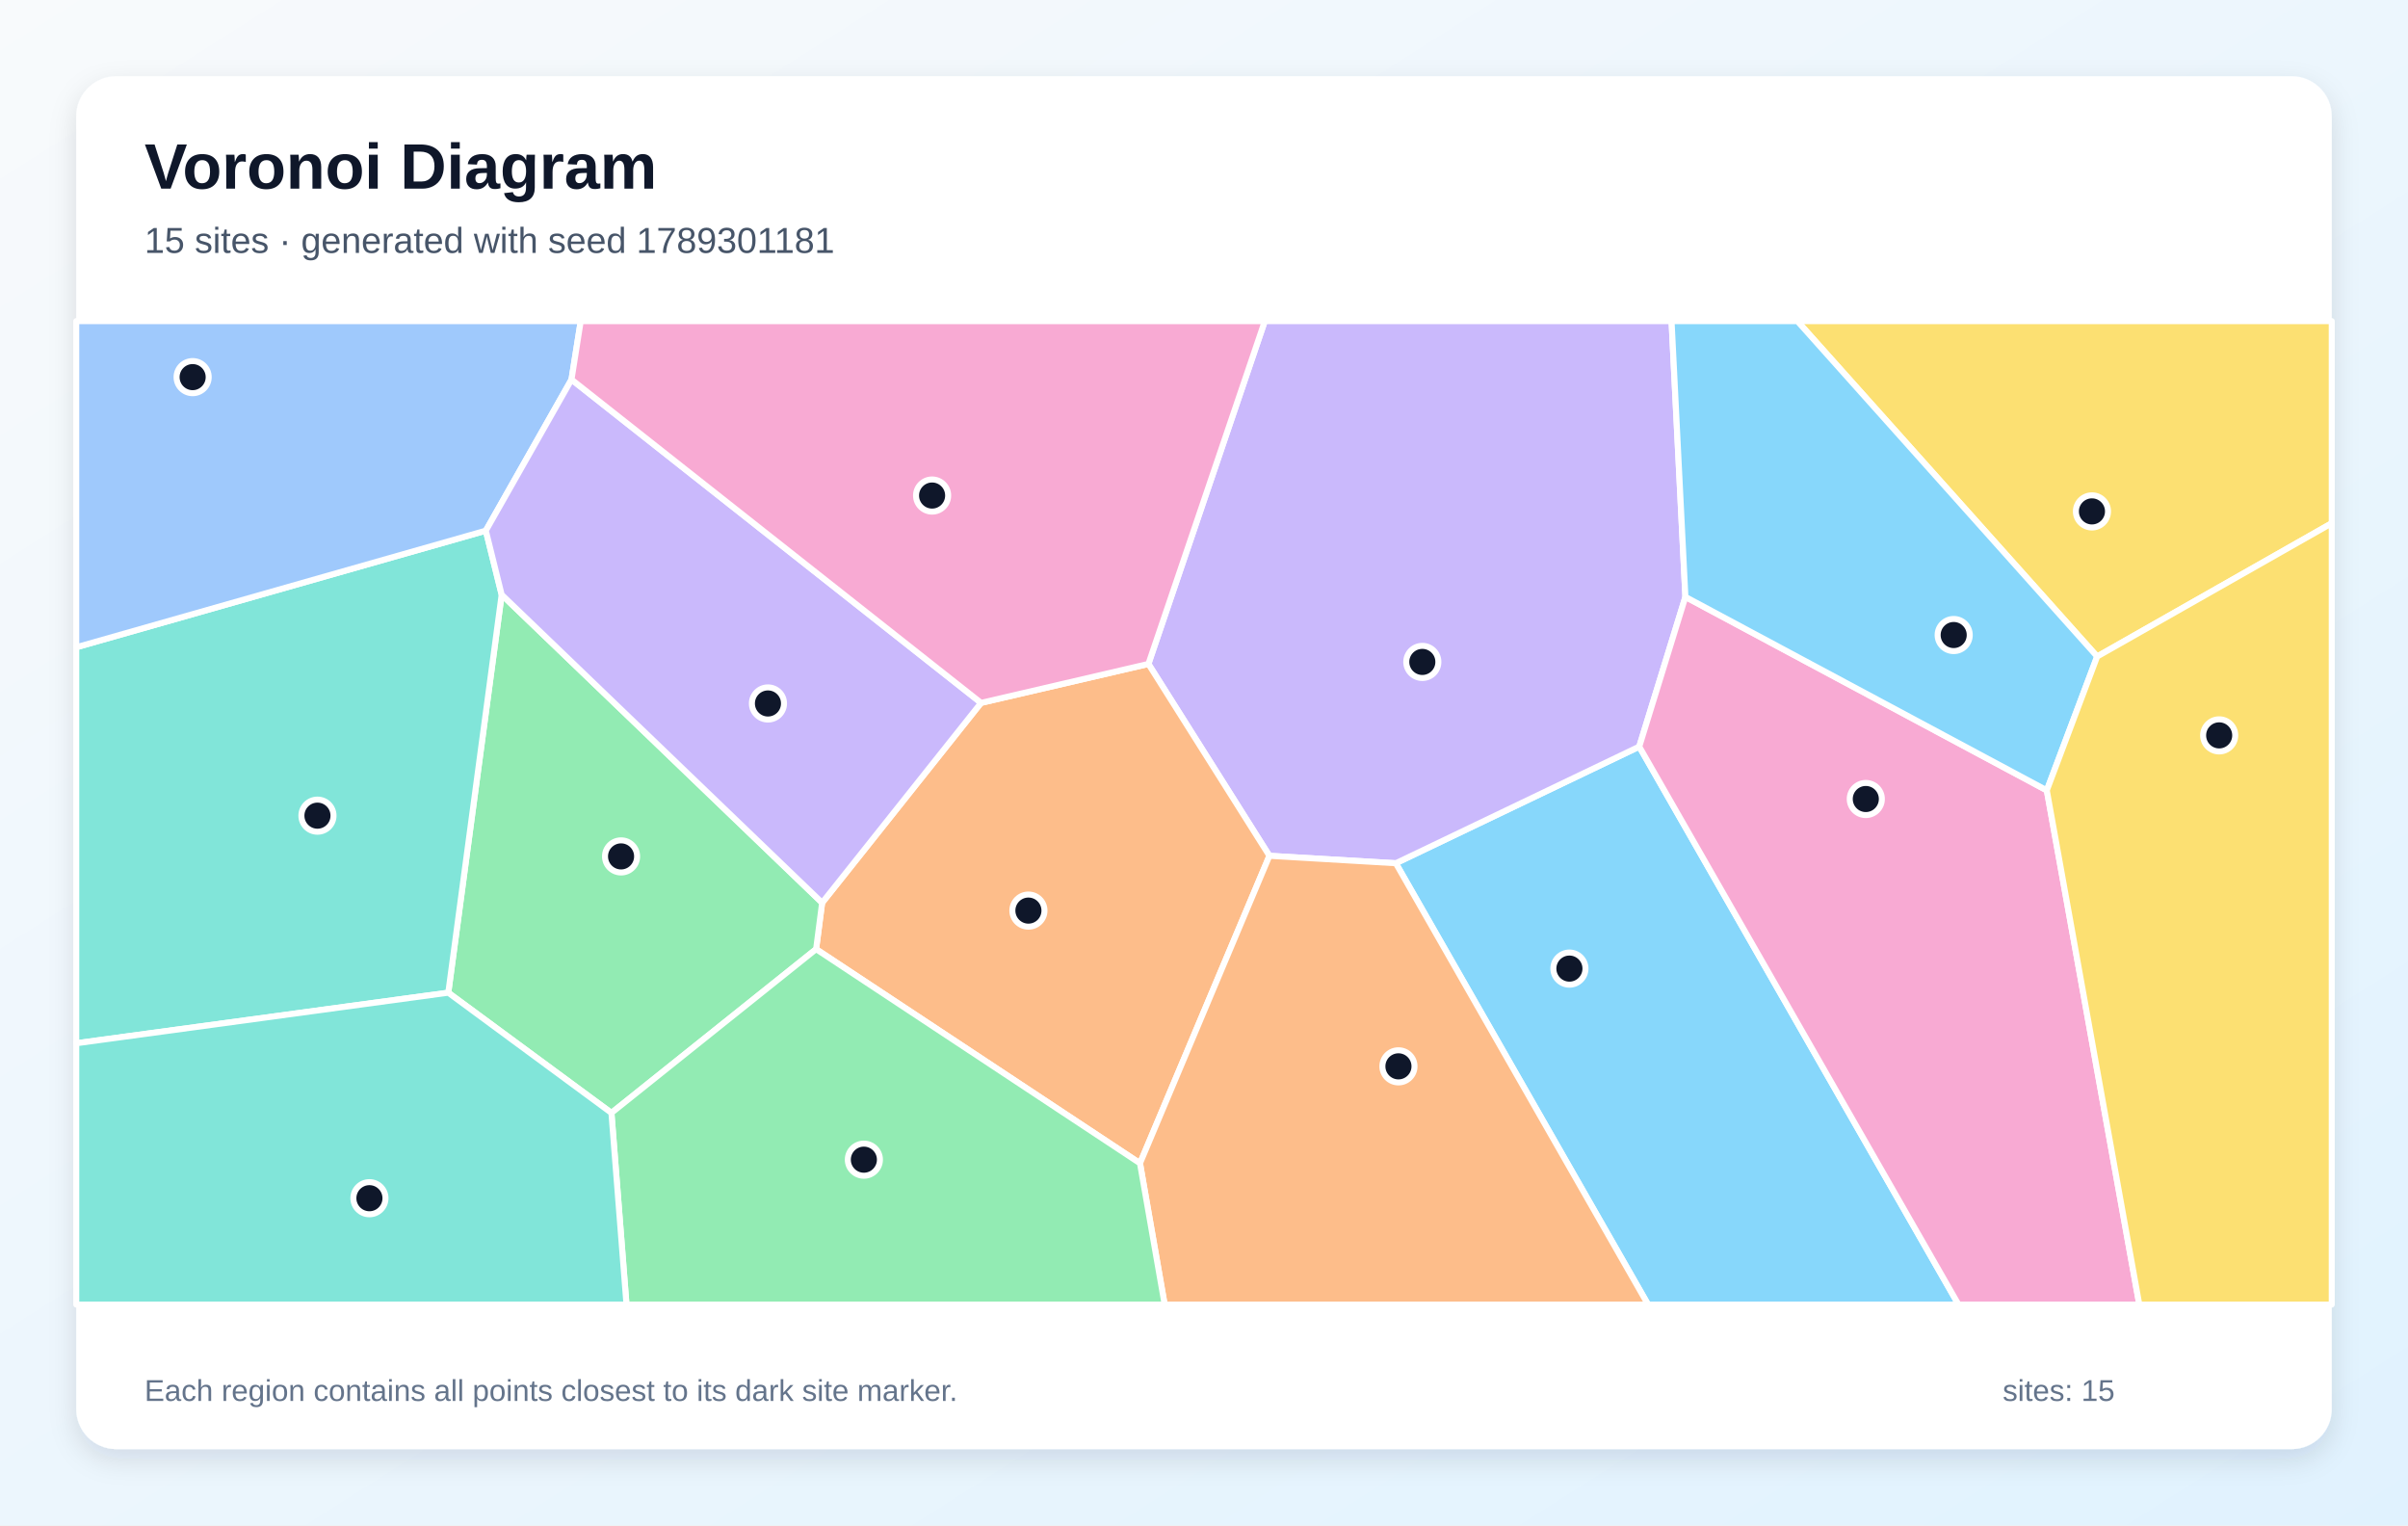
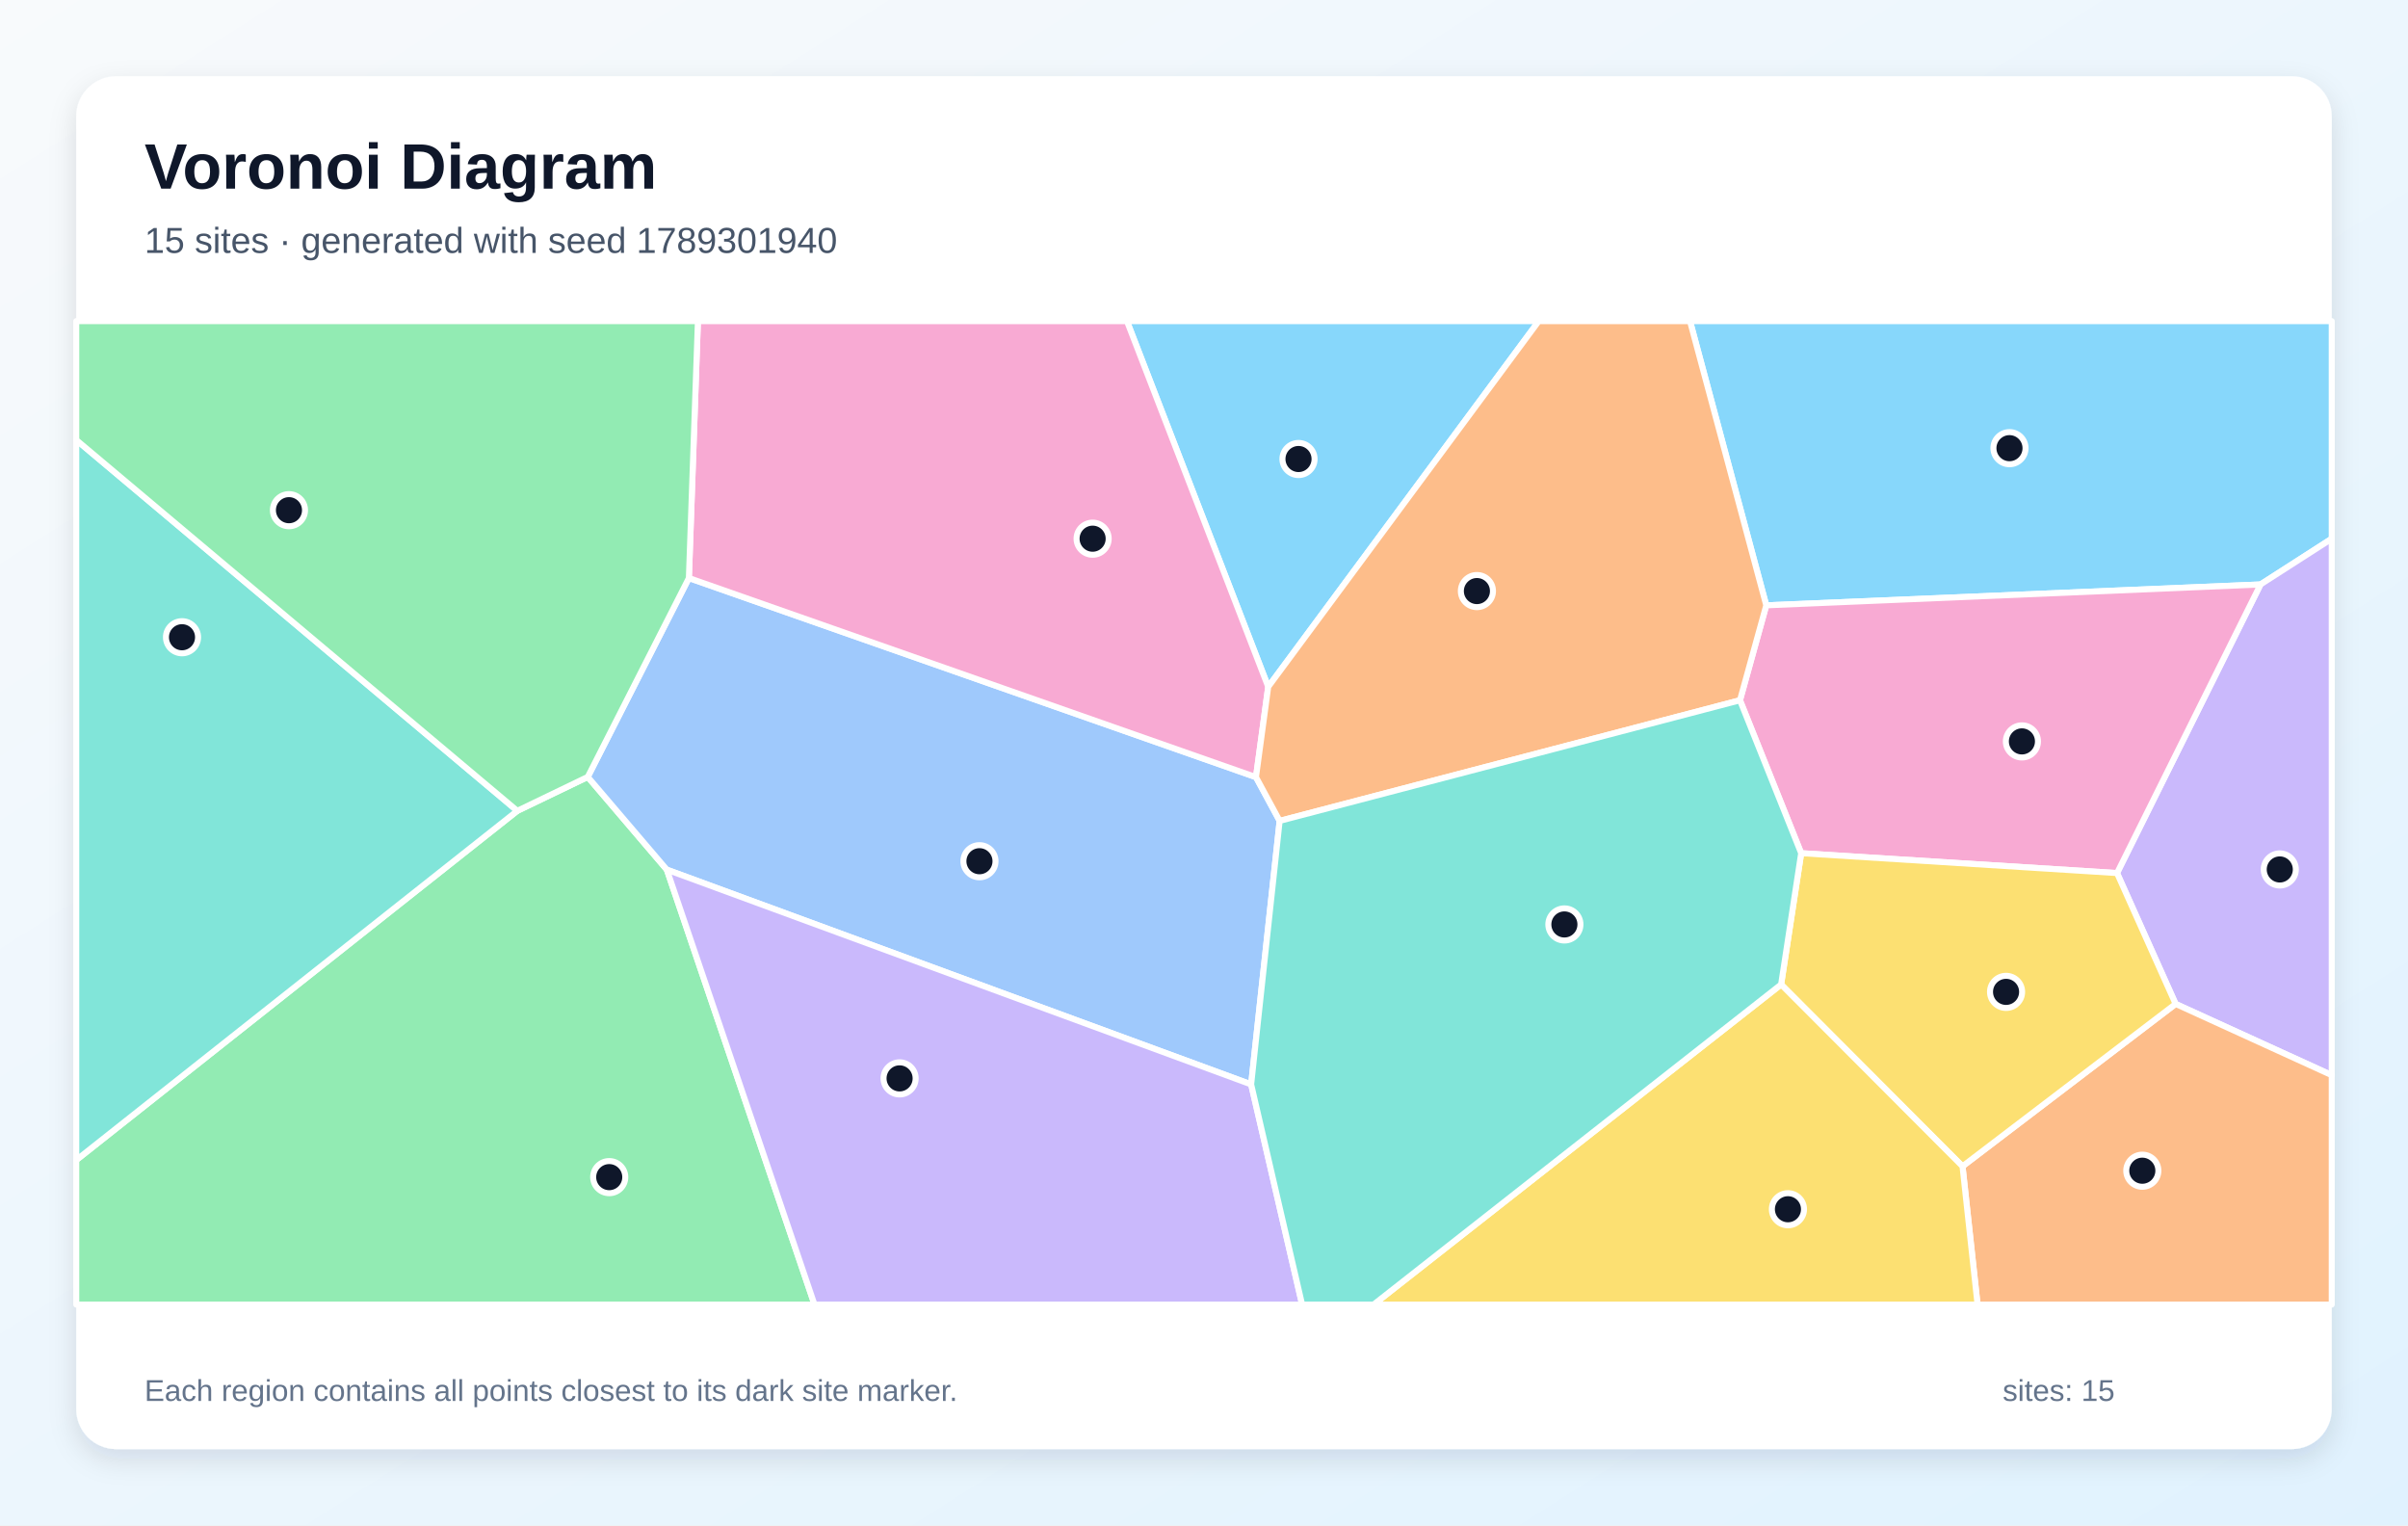
<svg xmlns="http://www.w3.org/2000/svg" width="1200" height="760" viewBox="0 0 1200 760" role="img" aria-labelledby="title description">
  <defs>
    <linearGradient id="background" x1="0" y1="0" x2="1" y2="1">
      <stop stop-color="#F8FAFC" />
      <stop offset="1" stop-color="#E0F2FE" />
    </linearGradient>
    <filter id="shadow" x="-10%" y="-10%" width="120%" height="120%">
      <feDropShadow dx="0" dy="5" stdDeviation="7" flood-color="#0F172A" flood-opacity=".12" />
    </filter>
  </defs>
  <rect width="1200" height="760" fill="url(#background)" />
  <rect x="38" y="38" width="1124" height="684" rx="20" fill="#FFFFFF" filter="url(#shadow)" />
  <g font-family="Arial, sans-serif">
    <text x="72" y="94" font-size="32" font-weight="700" fill="#0F172A">Voronoi Diagram</text>
-     <text x="72" y="126" font-size="18" fill="#475569">15 sites · generated with seed 1789301181</text>
+     <text x="72" y="126" font-size="18" fill="#475569">15 sites · generated with seed 1789301940</text>
  </g>
  <g stroke="#FFFFFF" stroke-width="3" stroke-linejoin="round">
-     <polygon points="695.6,430.1 816.9,372.0 976.0,650.0 821.3,650.0" fill="#38BDF8" fill-opacity="0.60" />
-     <polygon points="632.6,426.4 572.3,330.8 630.3,160.0 833.0,160.0 839.9,297.4 816.9,372.0 695.6,430.1" fill="#A78BFA" fill-opacity="0.60" />
-     <polygon points="816.9,372.0 839.9,297.4 1020.0,393.8 1066.1,650.0 976.0,650.0" fill="#F472B6" fill-opacity="0.60" />
-     <polygon points="406.7,472.9 409.7,449.8 488.9,350.2 572.3,330.8 632.6,426.4 568.1,579.6" fill="#FB923C" fill-opacity="0.60" />
-     <polygon points="1045.1,327.1 895.7,160.0 1162.0,160.0 1162.0,260.7" fill="#FACC15" fill-opacity="0.60" />
-     <polygon points="304.7,554.5 223.4,494.6 250.0,296.3 409.7,449.8 406.7,472.9" fill="#4ADE80" fill-opacity="0.60" />
-     <polygon points="38.0,519.8 38.0,322.5 242.1,264.4 250.0,296.3 223.4,494.6" fill="#2DD4BF" fill-opacity="0.60" />
-     <polygon points="284.8,189.1 242.1,264.4 38.0,322.5 38.0,160.0 289.4,160.0" fill="#60A5FA" fill-opacity="0.60" />
-     <polygon points="1020.0,393.8 839.9,297.4 833.0,160.0 895.7,160.0 1045.1,327.1" fill="#38BDF8" fill-opacity="0.60" />
-     <polygon points="250.0,296.3 242.1,264.4 284.8,189.1 488.9,350.2 409.7,449.8" fill="#A78BFA" fill-opacity="0.60" />
-     <polygon points="488.9,350.2 284.8,189.1 289.4,160.0 630.3,160.0 572.3,330.8" fill="#F472B6" fill-opacity="0.60" />
-     <polygon points="568.1,579.6 632.6,426.4 695.6,430.1 821.3,650.0 580.4,650.0" fill="#FB923C" fill-opacity="0.60" />
-     <polygon points="1020.0,393.8 1045.1,327.1 1162.0,260.7 1162.0,650.0 1066.1,650.0" fill="#FACC15" fill-opacity="0.60" />
-     <polygon points="304.7,554.5 406.7,472.9 568.1,579.6 580.4,650.0 312.2,650.0" fill="#4ADE80" fill-opacity="0.60" />
-     <polygon points="38.0,519.8 223.4,494.6 304.7,554.5 312.2,650.0 38.0,650.0" fill="#2DD4BF" fill-opacity="0.60" />
+     <polygon points="880.2,301.6 842.2,160.0 1162.0,160.0 1162.0,268.4 1126.5,291.2" fill="#38BDF8" fill-opacity="0.60" />
+     <polygon points="1084.2,500.2 1055.0,435.0 1126.5,291.2 1162.0,268.4 1162.0,535.7" fill="#A78BFA" fill-opacity="0.60" />
+     <polygon points="897.6,425.1 867.1,348.9 880.2,301.6 1126.5,291.2 1055.0,435.0" fill="#F472B6" fill-opacity="0.60" />
+     <polygon points="978.0,581.1 1084.2,500.2 1162.0,535.7 1162.0,650.0 985.5,650.0" fill="#FB923C" fill-opacity="0.60" />
+     <polygon points="887.6,490.5 897.6,425.1 1055.0,435.0 1084.2,500.2 978.0,581.1" fill="#FACC15" fill-opacity="0.60" />
+     <polygon points="38.0,578.0 257.8,404.0 292.9,387.1 332.3,433.3 405.9,650.0 38.0,650.0" fill="#4ADE80" fill-opacity="0.60" />
+     <polygon points="257.8,404.0 38.0,578.0 38.0,219.2" fill="#2DD4BF" fill-opacity="0.60" />
+     <polygon points="623.5,540.3 332.3,433.3 292.9,387.1 343.3,288.0 625.9,387.2 637.7,409.0" fill="#60A5FA" fill-opacity="0.60" />
+     <polygon points="632.0,342.2 561.6,160.0 766.8,160.0" fill="#38BDF8" fill-opacity="0.60" />
+     <polygon points="332.3,433.3 623.5,540.3 648.9,650.0 405.9,650.0" fill="#A78BFA" fill-opacity="0.60" />
+     <polygon points="632.0,342.2 625.9,387.2 343.3,288.0 347.8,160.0 561.6,160.0" fill="#F472B6" fill-opacity="0.60" />
+     <polygon points="637.7,409.0 625.9,387.2 632.0,342.2 766.8,160.0 842.2,160.0 880.2,301.6 867.1,348.9" fill="#FB923C" fill-opacity="0.60" />
+     <polygon points="887.6,490.5 978.0,581.1 985.5,650.0 684.5,650.0" fill="#FACC15" fill-opacity="0.60" />
+     <polygon points="343.3,288.0 292.9,387.1 257.8,404.0 38.0,219.2 38.0,160.0 347.8,160.0" fill="#4ADE80" fill-opacity="0.60" />
+     <polygon points="623.5,540.3 637.7,409.0 867.1,348.9 897.6,425.1 887.6,490.5 684.5,650.0 648.9,650.0" fill="#2DD4BF" fill-opacity="0.60" />
  </g>
  <g>
-     <circle cx="782.1" cy="482.6" r="8" fill="#0F172A" stroke="#FFFFFF" stroke-width="3" />
-     <circle cx="708.8" cy="329.8" r="8" fill="#0F172A" stroke="#FFFFFF" stroke-width="3" />
-     <circle cx="929.8" cy="398.1" r="8" fill="#0F172A" stroke="#FFFFFF" stroke-width="3" />
-     <circle cx="512.5" cy="453.7" r="8" fill="#0F172A" stroke="#FFFFFF" stroke-width="3" />
-     <circle cx="1042.5" cy="254.8" r="8" fill="#0F172A" stroke="#FFFFFF" stroke-width="3" />
-     <circle cx="309.5" cy="426.7" r="8" fill="#0F172A" stroke="#FFFFFF" stroke-width="3" />
-     <circle cx="158.2" cy="406.4" r="8" fill="#0F172A" stroke="#FFFFFF" stroke-width="3" />
-     <circle cx="96.0" cy="187.9" r="8" fill="#0F172A" stroke="#FFFFFF" stroke-width="3" />
-     <circle cx="973.6" cy="316.4" r="8" fill="#0F172A" stroke="#FFFFFF" stroke-width="3" />
-     <circle cx="382.7" cy="350.5" r="8" fill="#0F172A" stroke="#FFFFFF" stroke-width="3" />
-     <circle cx="464.5" cy="246.9" r="8" fill="#0F172A" stroke="#FFFFFF" stroke-width="3" />
-     <circle cx="696.9" cy="531.3" r="8" fill="#0F172A" stroke="#FFFFFF" stroke-width="3" />
-     <circle cx="1105.9" cy="366.4" r="8" fill="#0F172A" stroke="#FFFFFF" stroke-width="3" />
-     <circle cx="430.5" cy="577.8" r="8" fill="#0F172A" stroke="#FFFFFF" stroke-width="3" />
-     <circle cx="184.1" cy="597.0" r="8" fill="#0F172A" stroke="#FFFFFF" stroke-width="3" />
+     <circle cx="1001.4" cy="223.3" r="8" fill="#0F172A" stroke="#FFFFFF" stroke-width="3" />
+     <circle cx="1136.1" cy="433.2" r="8" fill="#0F172A" stroke="#FFFFFF" stroke-width="3" />
+     <circle cx="1007.6" cy="369.4" r="8" fill="#0F172A" stroke="#FFFFFF" stroke-width="3" />
+     <circle cx="1067.6" cy="583.3" r="8" fill="#0F172A" stroke="#FFFFFF" stroke-width="3" />
+     <circle cx="999.7" cy="494.2" r="8" fill="#0F172A" stroke="#FFFFFF" stroke-width="3" />
+     <circle cx="303.6" cy="586.5" r="8" fill="#0F172A" stroke="#FFFFFF" stroke-width="3" />
+     <circle cx="90.7" cy="317.5" r="8" fill="#0F172A" stroke="#FFFFFF" stroke-width="3" />
+     <circle cx="488.1" cy="429.1" r="8" fill="#0F172A" stroke="#FFFFFF" stroke-width="3" />
+     <circle cx="647.1" cy="228.7" r="8" fill="#0F172A" stroke="#FFFFFF" stroke-width="3" />
+     <circle cx="448.3" cy="537.3" r="8" fill="#0F172A" stroke="#FFFFFF" stroke-width="3" />
+     <circle cx="544.5" cy="268.4" r="8" fill="#0F172A" stroke="#FFFFFF" stroke-width="3" />
+     <circle cx="736.0" cy="294.5" r="8" fill="#0F172A" stroke="#FFFFFF" stroke-width="3" />
+     <circle cx="891.0" cy="602.5" r="8" fill="#0F172A" stroke="#FFFFFF" stroke-width="3" />
+     <circle cx="144.0" cy="254.2" r="8" fill="#0F172A" stroke="#FFFFFF" stroke-width="3" />
+     <circle cx="779.6" cy="460.6" r="8" fill="#0F172A" stroke="#FFFFFF" stroke-width="3" />
  </g>
  <g font-family="Arial, sans-serif" font-size="15" fill="#64748B">
    <text x="72" y="698">Each region contains all points closest to its dark site marker.</text>
    <text x="998" y="698">sites: 15</text>
  </g>
</svg>
